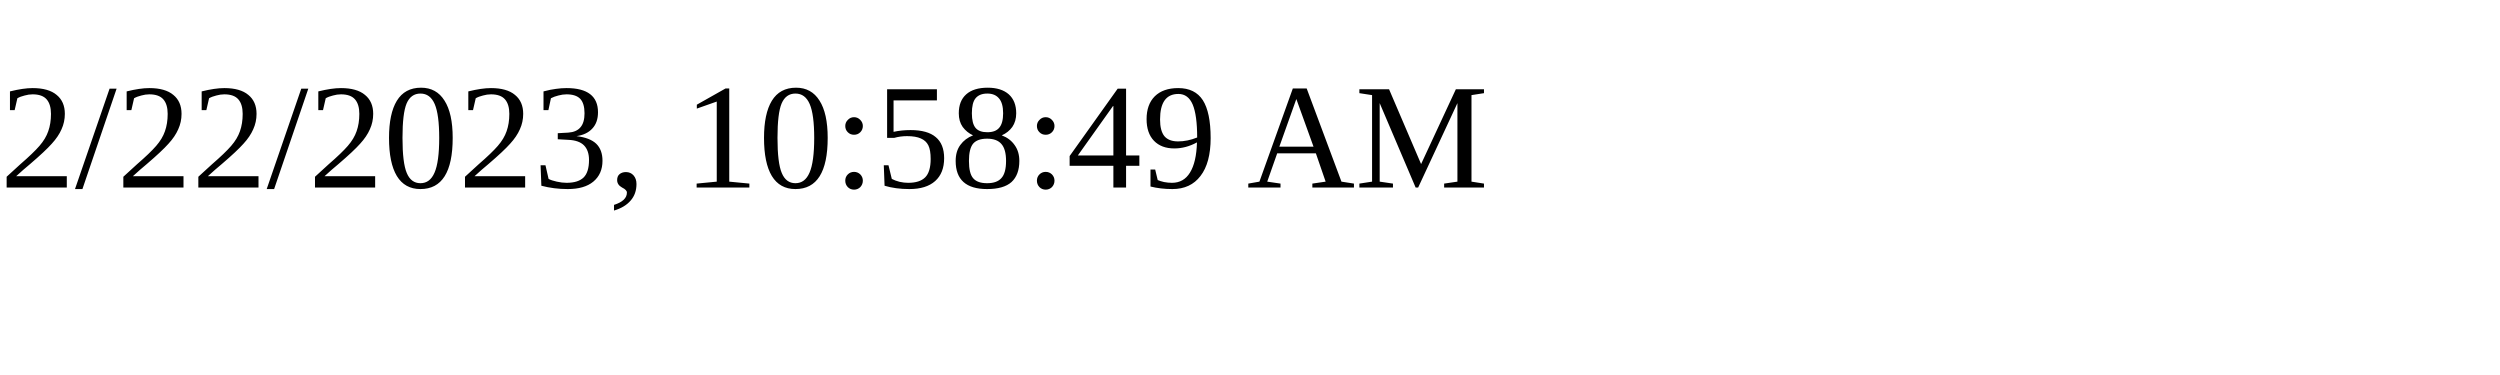
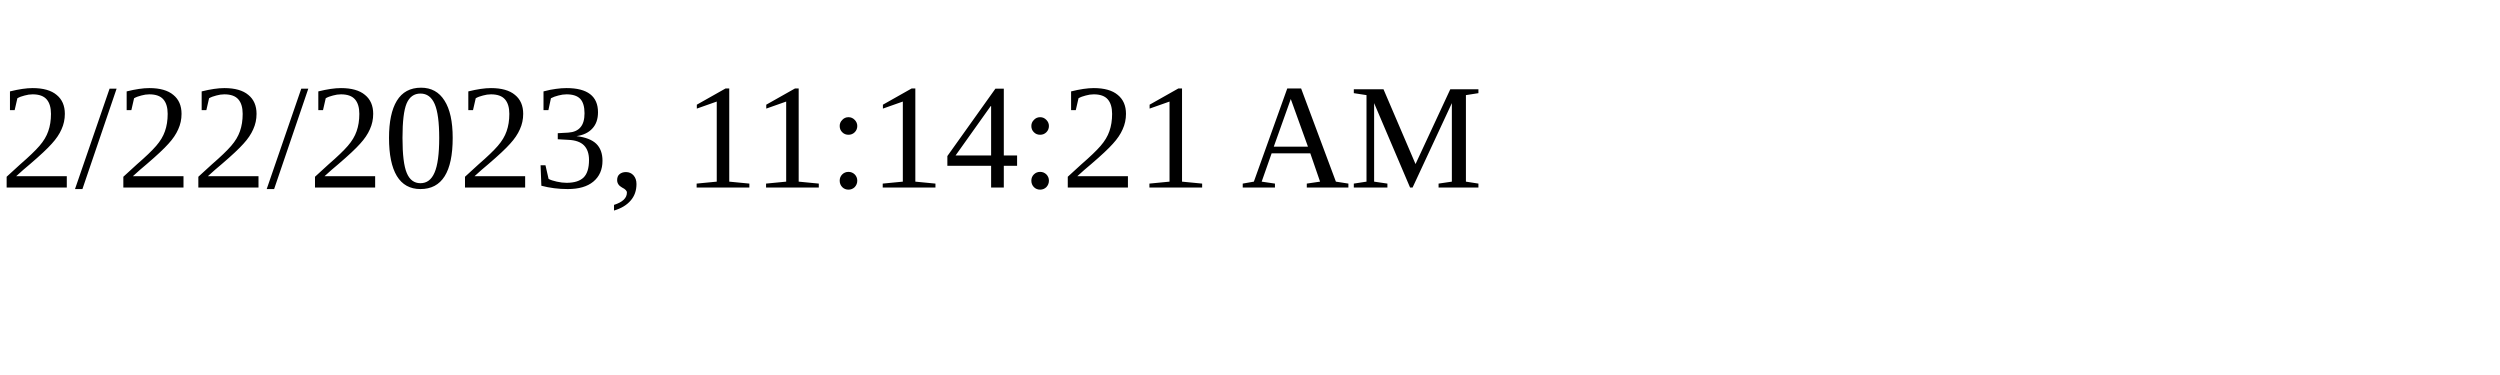
<svg xmlns="http://www.w3.org/2000/svg" height="30" width="200">
-   <text x="0" y="15">2/22/2023, 10:58:49 AM</text>
+   <text x="0" y="15">2/22/2023, 11:14:21 AM</text>
</svg>
